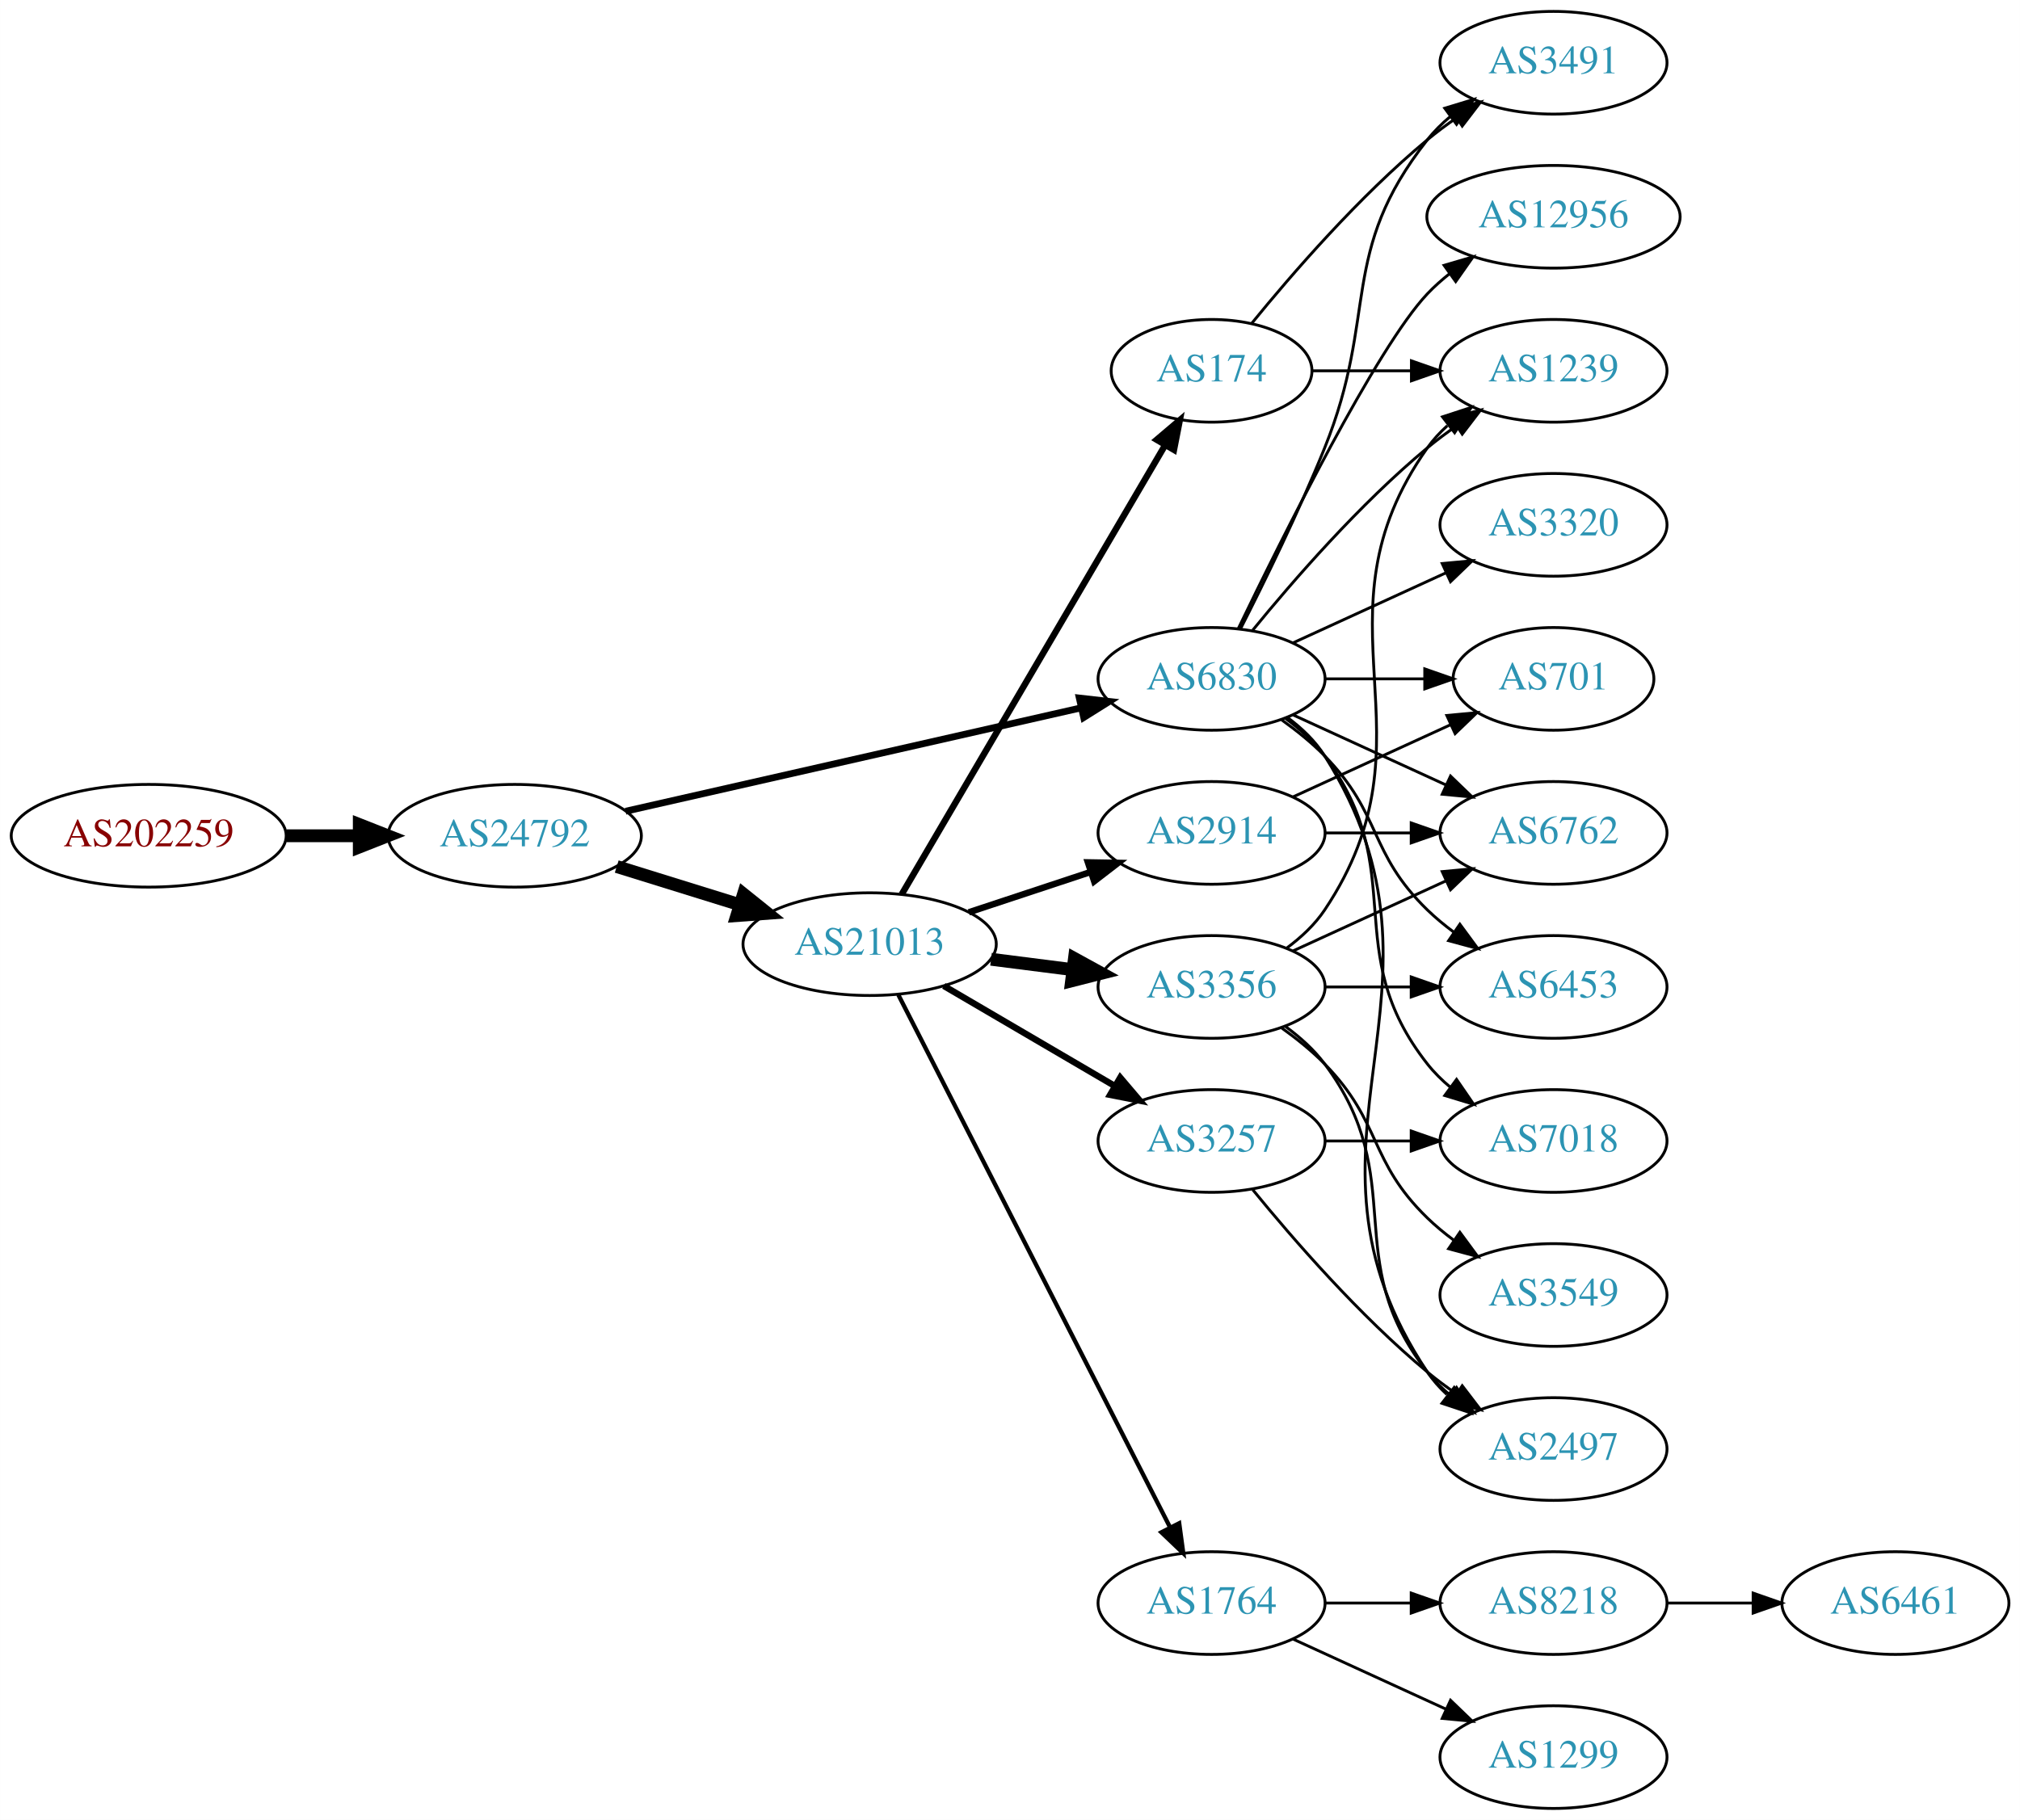
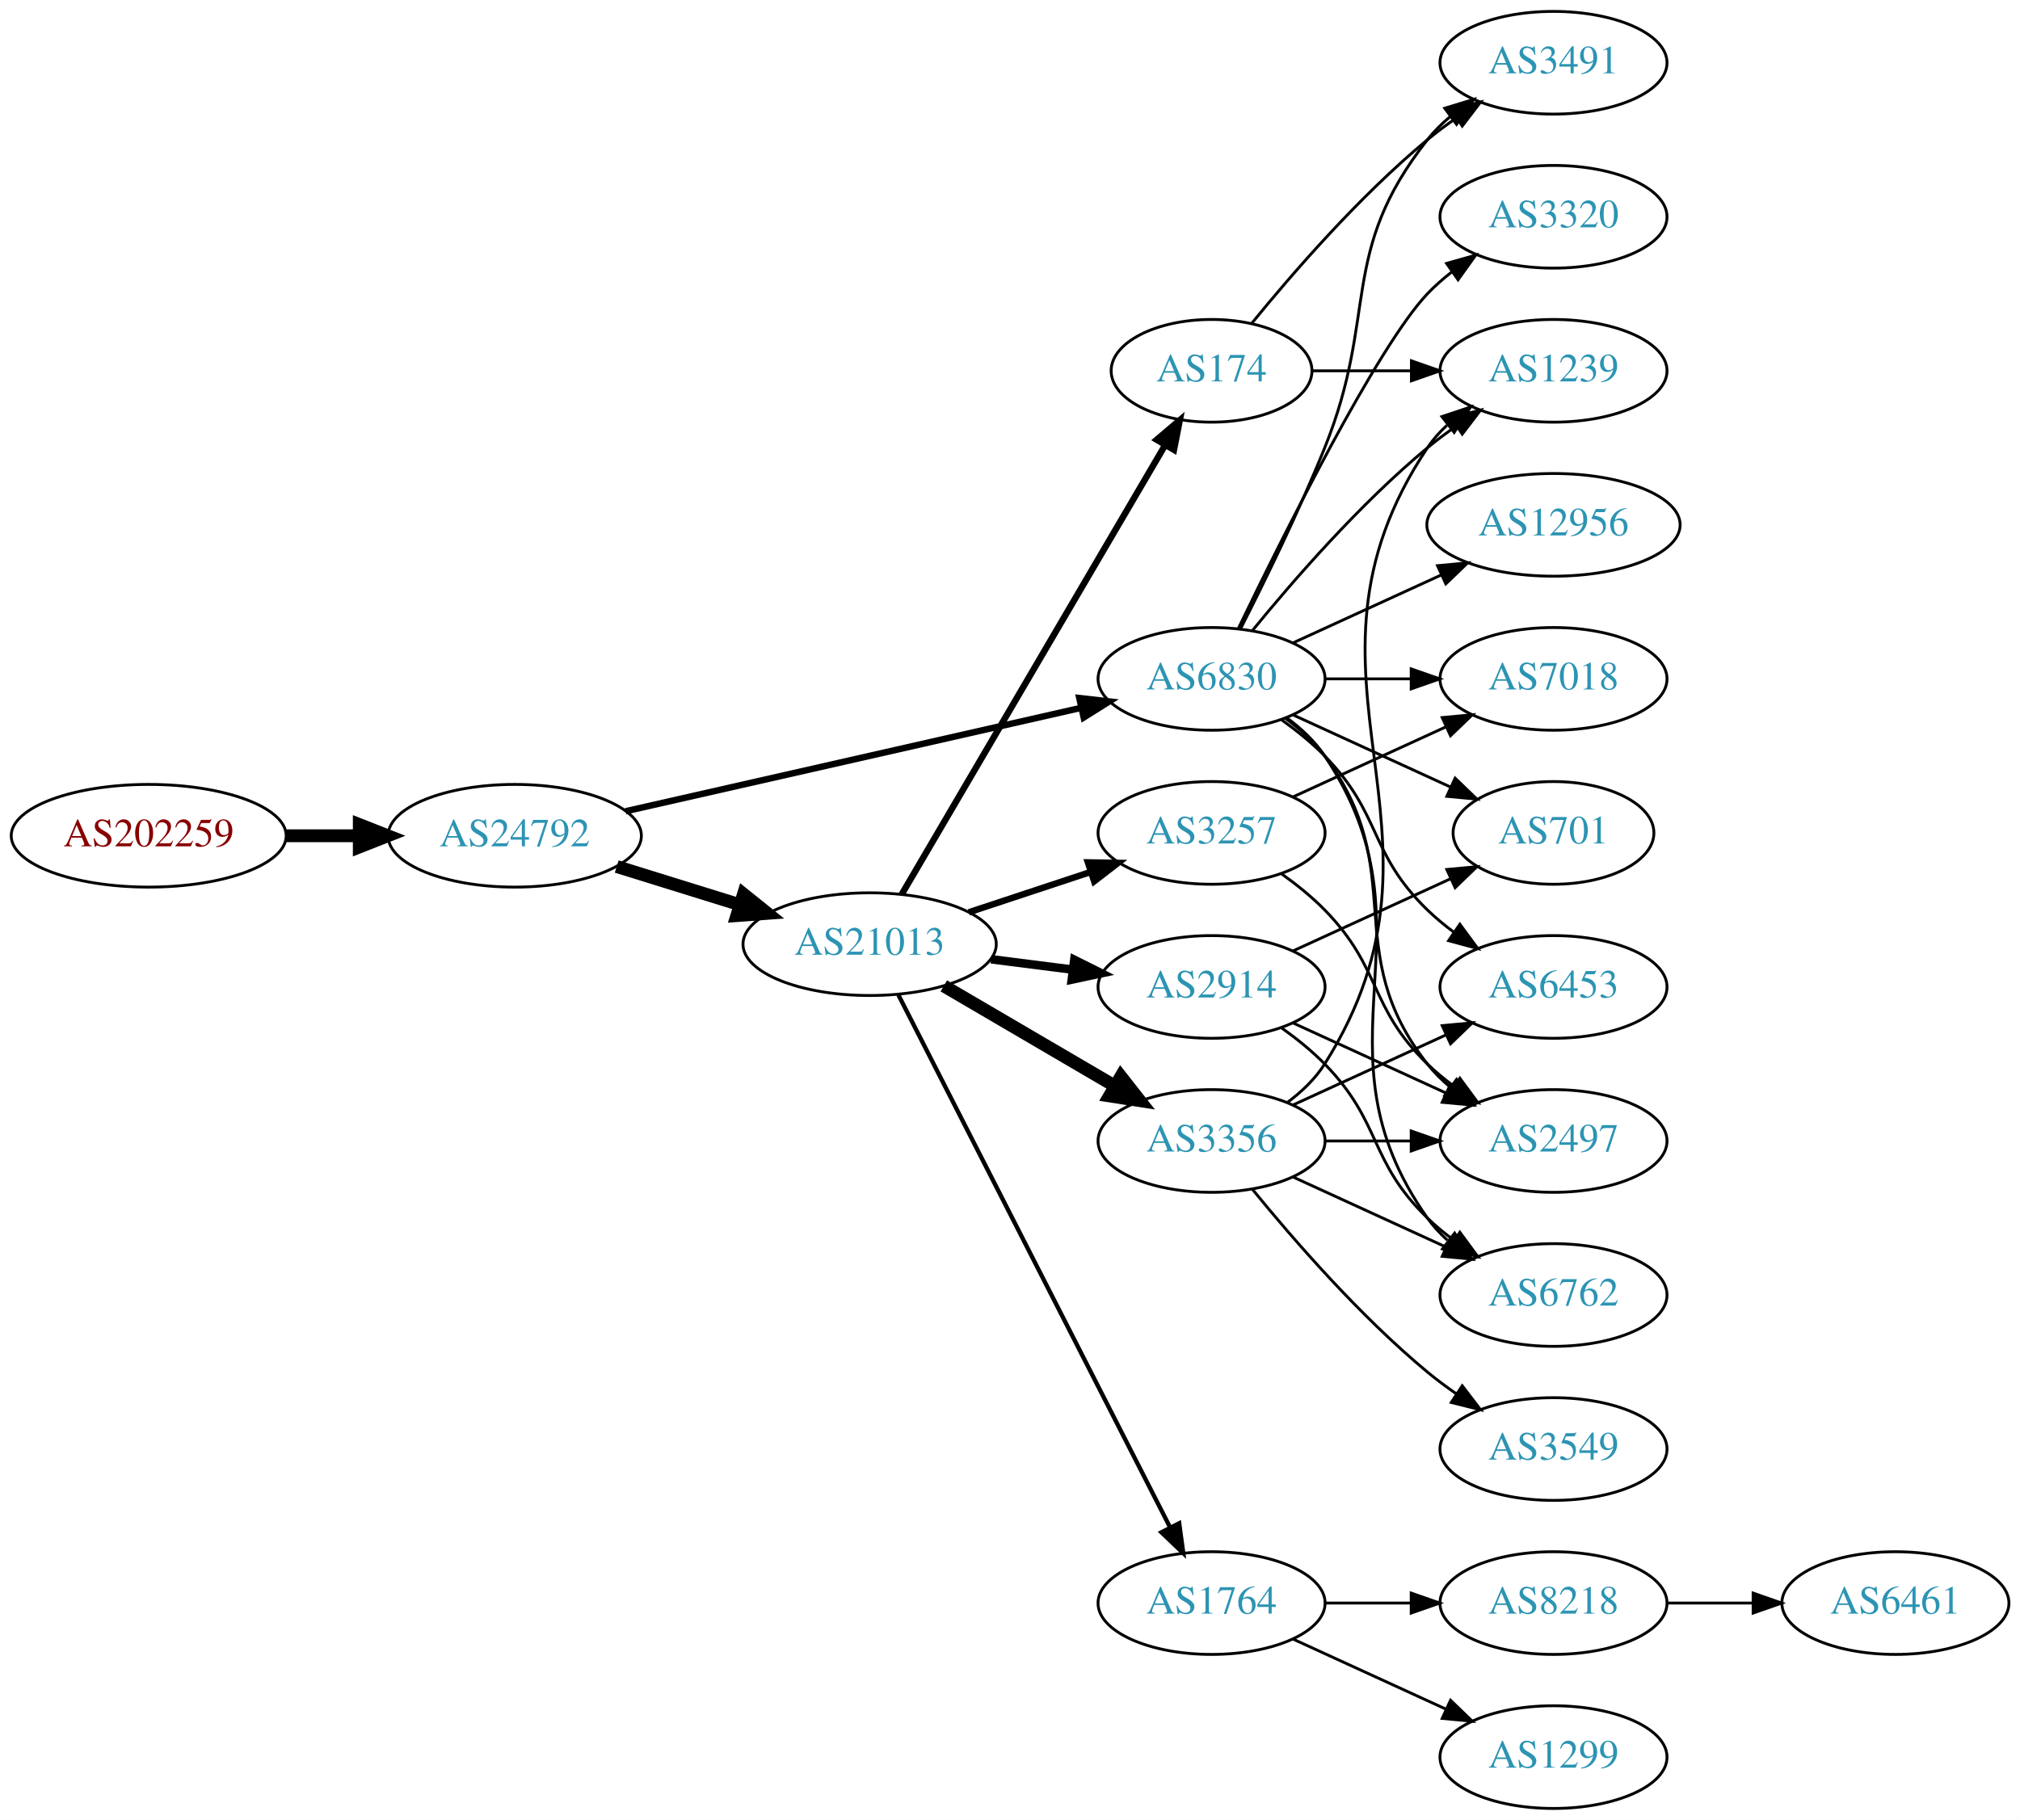
<svg xmlns="http://www.w3.org/2000/svg" xmlns:xlink="http://www.w3.org/1999/xlink" width="708pt" height="638pt" viewBox="0.00 0.00 707.95 638.00">
  <g id="graph0" class="graph" transform="scale(1 1) rotate(0) translate(4 634)">
    <polygon fill="white" stroke="none" points="-4,4 -4,-634 703.954,-634 703.954,4 -4,4" />
    <g id="node1" class="node">
      <g id="a_node1">
        <a xlink:href="/asn/202259" xlink:title="AS202259 ~ ISP4U GmbH [AT]">
          <ellipse fill="#ffffff" stroke="black" cx="48.096" cy="-341" rx="48.192" ry="18" />
          <text text-anchor="middle" x="48.096" y="-337.3" font-family="Times,serif" font-size="14.00" fill="#880000">AS202259</text>
        </a>
      </g>
    </g>
    <g id="node2" class="node">
      <g id="a_node2">
        <a xlink:href="/asn/24792" xlink:title="AS24792 ~ KITZNET-AS [AT]">
          <ellipse fill="#ffffff" stroke="black" cx="176.388" cy="-341" rx="44.393" ry="18" />
          <text text-anchor="middle" x="176.388" y="-337.3" font-family="Times,serif" font-size="14.00" fill="#2c94b3">AS24792</text>
        </a>
      </g>
    </g>
    <g id="edge1" class="edge">
      <path fill="none" stroke="black" stroke-width="4.5" d="M96.481,-341C104.742,-341 113.386,-341 121.799,-341" />
      <polygon fill="black" stroke="black" stroke-width="4.5" points="121.904,-344.938 131.904,-341 121.904,-337.063 121.904,-344.938" />
    </g>
    <g id="node3" class="node">
      <g id="a_node3">
        <a xlink:href="/asn/21013" xlink:title="AS21013 ~ Wels, AT [AT]">
          <ellipse fill="#ffffff" stroke="black" cx="300.78" cy="-303" rx="44.393" ry="18" />
          <text text-anchor="middle" x="300.78" y="-299.3" font-family="Times,serif" font-size="14.00" fill="#2c94b3">AS21013</text>
        </a>
      </g>
    </g>
    <g id="edge2" class="edge">
      <path fill="none" stroke="black" stroke-width="4.5" d="M212.133,-330.212C225.57,-326.041 241.113,-321.215 255.346,-316.796" />
      <polygon fill="black" stroke="black" stroke-width="4.5" points="256.565,-320.54 264.948,-313.815 254.23,-313.019 256.565,-320.54" />
    </g>
    <g id="node4" class="node">
      <g id="a_node4">
        <a xlink:href="/asn/6830" xlink:title="AS6830 ~ LGI-UPC [AT]">
          <ellipse fill="#ffffff" stroke="black" cx="420.622" cy="-396" rx="39.794" ry="18" />
          <text text-anchor="middle" x="420.622" y="-392.3" font-family="Times,serif" font-size="14.00" fill="#2c94b3">AS6830</text>
        </a>
      </g>
    </g>
    <g id="edge3" class="edge">
-       <path fill="none" stroke="black" stroke-width="2.382" d="M215.237,-349.594C258.411,-359.396 328.944,-375.411 374.823,-385.828" />
-       <polygon fill="black" stroke="black" stroke-width="2.382" points="374.26,-389.289 384.787,-388.091 375.81,-382.463 374.26,-389.289" />
+       <path fill="none" stroke="black" stroke-width="2.25" d="M215.237,-349.594C258.411,-359.396 328.944,-375.411 374.823,-385.828" />
+       <polygon fill="black" stroke="black" stroke-width="2.25" points="374.26,-389.289 384.787,-388.091 375.81,-382.463 374.26,-389.289" />
    </g>
    <g id="node5" class="node">
      <g id="a_node5">
+         <a xlink:href="/asn/3356" xlink:title="AS3356 ~ Level 3 Parent, LLC [US]">
+           <ellipse fill="#ffffff" stroke="black" cx="420.622" cy="-234" rx="39.794" ry="18" />
+           <text text-anchor="middle" x="420.622" y="-230.3" font-family="Times,serif" font-size="14.00" fill="#2c94b3">AS3356</text>
+         </a>
+       </g>
+     </g>
+     <g id="edge4" class="edge">
+       <path fill="none" stroke="black" stroke-width="4.5" d="M326.771,-288.367C344.269,-278.122 367.822,-264.331 386.827,-253.202" />
+       <polygon fill="black" stroke="black" stroke-width="4.5" points="388.833,-256.591 395.473,-248.14 384.854,-249.795 388.833,-256.591" />
+     </g>
+     <g id="node6" class="node">
+       <g id="a_node6">
+         <a xlink:href="/asn/3257" xlink:title="AS3257 ~ GTT [DE]">
+           <ellipse fill="#ffffff" stroke="black" cx="420.622" cy="-342" rx="39.794" ry="18" />
+           <text text-anchor="middle" x="420.622" y="-338.3" font-family="Times,serif" font-size="14.00" fill="#2c94b3">AS3257</text>
+         </a>
+       </g>
+     </g>
+     <g id="edge5" class="edge">
+       <path fill="none" stroke="black" stroke-width="2.25" d="M335.549,-314.176C348.793,-318.559 364.125,-323.633 378.04,-328.238" />
+       <polygon fill="black" stroke="black" stroke-width="2.25" points="377.279,-331.673 387.872,-331.492 379.478,-325.027 377.279,-331.673" />
+     </g>
+     <g id="node7" class="node">
+       <g id="a_node7">
        <a xlink:href="/asn/174" xlink:title="AS174 ~ Cogent Communications [US]">
          <ellipse fill="#ffffff" stroke="black" cx="420.622" cy="-504" rx="35.194" ry="18" />
          <text text-anchor="middle" x="420.622" y="-500.3" font-family="Times,serif" font-size="14.00" fill="#2c94b3">AS174</text>
        </a>
      </g>
    </g>
-     <g id="edge4" class="edge">
+     <g id="edge6" class="edge">
      <path fill="none" stroke="black" stroke-width="2.25" d="M312.031,-320.486C332.803,-355.915 379.951,-436.335 404.353,-477.956" />
      <polygon fill="black" stroke="black" stroke-width="2.25" points="401.401,-479.841 409.478,-486.698 407.44,-476.301 401.401,-479.841" />
    </g>
-     <g id="node6" class="node">
-       <g id="a_node6">
-         <a xlink:href="/asn/3257" xlink:title="AS3257 ~ GTT [DE]">
-           <ellipse fill="#ffffff" stroke="black" cx="420.622" cy="-234" rx="39.794" ry="18" />
-           <text text-anchor="middle" x="420.622" y="-230.3" font-family="Times,serif" font-size="14.00" fill="#2c94b3">AS3257</text>
-         </a>
-       </g>
-     </g>
-     <g id="edge5" class="edge">
-       <path fill="none" stroke="black" stroke-width="2.25" d="M326.771,-288.367C344.269,-278.122 367.822,-264.331 386.827,-253.202" />
-       <polygon fill="black" stroke="black" stroke-width="2.25" points="388.612,-256.213 395.473,-248.14 385.075,-250.173 388.612,-256.213" />
-     </g>
-     <g id="node7" class="node">
-       <g id="a_node7">
-         <a xlink:href="/asn/2914" xlink:title="AS2914 ~ NTT America, Inc. [US]">
-           <ellipse fill="#ffffff" stroke="black" cx="420.622" cy="-342" rx="39.794" ry="18" />
-           <text text-anchor="middle" x="420.622" y="-338.3" font-family="Times,serif" font-size="14.00" fill="#2c94b3">AS2914</text>
-         </a>
-       </g>
-     </g>
-     <g id="edge6" class="edge">
-       <path fill="none" stroke="black" stroke-width="2.25" d="M335.549,-314.176C348.793,-318.559 364.125,-323.633 378.04,-328.238" />
-       <polygon fill="black" stroke="black" stroke-width="2.25" points="377.279,-331.673 387.872,-331.492 379.478,-325.027 377.279,-331.673" />
-     </g>
    <g id="node8" class="node">
      <g id="a_node8">
-         <a xlink:href="/asn/3356" xlink:title="AS3356 ~ Level 3 Parent, LLC [US]">
+         <a xlink:href="/asn/2914" xlink:title="AS2914 ~ NTT America, Inc. [US]">
          <ellipse fill="#ffffff" stroke="black" cx="420.622" cy="-288" rx="39.794" ry="18" />
-           <text text-anchor="middle" x="420.622" y="-284.3" font-family="Times,serif" font-size="14.00" fill="#2c94b3">AS3356</text>
+           <text text-anchor="middle" x="420.622" y="-284.3" font-family="Times,serif" font-size="14.00" fill="#2c94b3">AS2914</text>
        </a>
      </g>
    </g>
    <g id="edge7" class="edge">
-       <path fill="none" stroke="black" stroke-width="4.5" d="M343.327,-297.712C352.573,-296.535 362.445,-295.278 371.917,-294.072" />
-       <polygon fill="black" stroke="black" stroke-width="4.5" points="372.565,-297.959 381.988,-292.79 371.571,-290.147 372.565,-297.959" />
+       <path fill="none" stroke="black" stroke-width="3" d="M343.327,-297.712C352.573,-296.535 362.445,-295.278 371.917,-294.072" />
+       <polygon fill="black" stroke="black" stroke-width="3" points="372.51,-297.525 381.988,-292.79 371.626,-290.581 372.51,-297.525" />
    </g>
    <g id="node9" class="node">
      <g id="a_node9">
        <a xlink:href="/asn/1764" xlink:title="AS1764 ~ NEXTLAYER-AS [AT]">
          <ellipse fill="#ffffff" stroke="black" cx="420.622" cy="-72" rx="39.794" ry="18" />
          <text text-anchor="middle" x="420.622" y="-68.3" font-family="Times,serif" font-size="14.00" fill="#2c94b3">AS1764</text>
        </a>
      </g>
    </g>
    <g id="edge8" class="edge">
      <path fill="none" stroke="black" stroke-width="1.5" d="M310.831,-285.257C331.403,-244.931 381.767,-146.206 406.068,-98.569" />
      <polygon fill="black" stroke="black" stroke-width="1.5" points="409.275,-99.985 410.701,-89.487 403.039,-96.804 409.275,-99.985" />
    </g>
    <g id="node10" class="node">
      <g id="a_node10">
+         <a xlink:href="/asn/1239" xlink:title="AS1239 ~ Sprint [US]">
+           <ellipse fill="#ffffff" stroke="black" cx="540.465" cy="-504" rx="39.794" ry="18" />
+           <text text-anchor="middle" x="540.465" y="-500.3" font-family="Times,serif" font-size="14.00" fill="#2c94b3">AS1239</text>
+         </a>
+       </g>
+     </g>
+     <g id="edge24" class="edge">
+       <path fill="none" stroke="black" d="M435.041,-413.065C449.156,-430.375 472.571,-457.345 496.269,-477 499.485,-479.668 502.986,-482.27 506.556,-484.741" />
+       <polygon fill="black" stroke="black" points="504.634,-487.666 514.912,-490.236 508.48,-481.817 504.634,-487.666" />
+     </g>
+     <g id="node12" class="node">
+       <g id="a_node12">
+         <a xlink:href="/asn/2497" xlink:title="AS2497 ~ Internet Initiative Japan Inc. [JP]">
+           <ellipse fill="#ffffff" stroke="black" cx="540.465" cy="-234" rx="39.794" ry="18" />
+           <text text-anchor="middle" x="540.465" y="-230.3" font-family="Times,serif" font-size="14.00" fill="#2c94b3">AS2497</text>
+         </a>
+       </g>
+     </g>
+     <g id="edge17" class="edge">
+       <path fill="none" stroke="black" d="M446.553,-382.118C451.629,-378.389 456.547,-373.984 460.269,-369 490.54,-328.458 464.97,-300.754 496.269,-261 498.594,-258.047 501.337,-255.33 504.296,-252.853" />
+       <polygon fill="black" stroke="black" points="506.489,-255.585 512.493,-246.855 502.356,-249.936 506.489,-255.585" />
+     </g>
+     <g id="node13" class="node">
+       <g id="a_node13">
+         <a xlink:href="/asn/6453" xlink:title="AS6453 ~ TATA COMMUNICATIONS (AMERICA) INC [US]">
+           <ellipse fill="#ffffff" stroke="black" cx="540.465" cy="-288" rx="39.794" ry="18" />
+           <text text-anchor="middle" x="540.465" y="-284.3" font-family="Times,serif" font-size="14.00" fill="#2c94b3">AS6453</text>
+         </a>
+       </g>
+     </g>
+     <g id="edge21" class="edge">
+       <path fill="none" stroke="black" d="M445.216,-381.611C450.472,-377.852 455.804,-373.563 460.269,-369 480.441,-348.383 475.575,-335.094 496.269,-315 499.114,-312.237 502.288,-309.614 505.588,-307.166" />
+       <polygon fill="black" stroke="black" points="507.653,-309.994 513.936,-301.462 503.704,-304.214 507.653,-309.994" />
+     </g>
+     <g id="node14" class="node">
+       <g id="a_node14">
+         <a xlink:href="/asn/6762" xlink:title="AS6762 ~ TELECOM ITALIA SPARKLE S.p.A. [IT]">
+           <ellipse fill="#ffffff" stroke="black" cx="540.465" cy="-180" rx="39.794" ry="18" />
+           <text text-anchor="middle" x="540.465" y="-176.3" font-family="Times,serif" font-size="14.00" fill="#2c94b3">AS6762</text>
+         </a>
+       </g>
+     </g>
+     <g id="edge20" class="edge">
+       <path fill="none" stroke="black" d="M446.941,-382.393C451.997,-378.649 456.809,-374.169 460.269,-369 501.293,-307.706 453.69,-267.225 496.269,-207 498.26,-204.184 500.647,-201.599 503.263,-199.24" />
+       <polygon fill="black" stroke="black" points="505.815,-201.694 511.631,-192.838 501.562,-196.135 505.815,-201.694" />
+     </g>
+     <g id="node15" class="node">
+       <g id="a_node15">
+         <a xlink:href="/asn/7018" xlink:title="AS7018 ~ AT&amp;T Services, Inc. [US]">
+           <ellipse fill="#ffffff" stroke="black" cx="540.465" cy="-396" rx="39.794" ry="18" />
+           <text text-anchor="middle" x="540.465" y="-392.3" font-family="Times,serif" font-size="14.00" fill="#2c94b3">AS7018</text>
+         </a>
+       </g>
+     </g>
+     <g id="edge23" class="edge">
+       <path fill="none" stroke="black" d="M460.535,-396C470.088,-396 480.438,-396 490.401,-396" />
+       <polygon fill="black" stroke="black" points="490.593,-399.5 500.593,-396 490.593,-392.5 490.593,-399.5" />
+     </g>
+     <g id="node16" class="node">
+       <g id="a_node16">
+         <a xlink:href="/asn/701" xlink:title="AS701 ~ UUNET [US]">
+           <ellipse fill="#ffffff" stroke="black" cx="540.465" cy="-342" rx="35.194" ry="18" />
+           <text text-anchor="middle" x="540.465" y="-338.3" font-family="Times,serif" font-size="14.00" fill="#2c94b3">AS701</text>
+         </a>
+       </g>
+     </g>
+     <g id="edge16" class="edge">
+       <path fill="none" stroke="black" d="M449.251,-383.339C465.667,-375.817 486.649,-366.202 504.246,-358.139" />
+       <polygon fill="black" stroke="black" points="505.99,-361.189 513.623,-353.842 503.074,-354.826 505.99,-361.189" />
+     </g>
+     <g id="node17" class="node">
+       <g id="a_node17">
+         <a xlink:href="/asn/3320" xlink:title="AS3320 ~ DTAG [DE]">
+           <ellipse fill="#ffffff" stroke="black" cx="540.465" cy="-558" rx="39.794" ry="18" />
+           <text text-anchor="middle" x="540.465" y="-554.3" font-family="Times,serif" font-size="14.00" fill="#2c94b3">AS3320</text>
+         </a>
+       </g>
+     </g>
+     <g id="edge18" class="edge">
+       <path fill="none" stroke="black" d="M429.969,-413.595C445.437,-445.732 478.582,-512.34 496.269,-531 498.854,-533.728 501.772,-536.294 504.84,-538.677" />
+       <polygon fill="black" stroke="black" points="502.994,-541.658 513.189,-544.543 507.019,-535.93 502.994,-541.658" />
+     </g>
+     <g id="node18" class="node">
+       <g id="a_node18">
+         <a xlink:href="/asn/12956" xlink:title="AS12956 ~ TELXIUS [ES]">
+           <ellipse fill="#ffffff" stroke="black" cx="540.465" cy="-450" rx="44.393" ry="18" />
+           <text text-anchor="middle" x="540.465" y="-446.3" font-family="Times,serif" font-size="14.00" fill="#2c94b3">AS12956</text>
+         </a>
+       </g>
+     </g>
+     <g id="edge19" class="edge">
+       <path fill="none" stroke="black" d="M449.251,-408.661C464.749,-415.762 484.316,-424.728 501.262,-432.494" />
+       <polygon fill="black" stroke="black" points="499.816,-435.681 510.365,-436.665 502.732,-429.317 499.816,-435.681" />
+     </g>
+     <g id="node19" class="node">
+       <g id="a_node19">
        <a xlink:href="/asn/3491" xlink:title="AS3491 ~ PCCW Global, Inc. [US]">
          <ellipse fill="#ffffff" stroke="black" cx="540.465" cy="-612" rx="39.794" ry="18" />
          <text text-anchor="middle" x="540.465" y="-608.3" font-family="Times,serif" font-size="14.00" fill="#2c94b3">AS3491</text>
        </a>
      </g>
    </g>
-     <g id="edge11" class="edge">
+     <g id="edge22" class="edge">
      <path fill="none" stroke="black" d="M430.703,-413.417C438.972,-429.634 451.233,-454.603 460.269,-477 479.199,-523.922 464.97,-545.246 496.269,-585 498.594,-587.953 501.337,-590.67 504.296,-593.147" />
      <polygon fill="black" stroke="black" points="502.356,-596.064 512.493,-599.145 506.489,-590.415 502.356,-596.064" />
    </g>
+     <g id="edge9" class="edge">
+       <path fill="none" stroke="black" d="M447.148,-247.472C452.193,-251.223 456.948,-255.74 460.269,-261 512.219,-343.3 442.23,-396.056 496.269,-477 498.184,-479.869 500.518,-482.49 503.099,-484.872" />
+       <polygon fill="black" stroke="black" points="501.362,-487.954 511.41,-491.313 505.65,-482.421 501.362,-487.954" />
+     </g>
    <g id="node11" class="node">
      <g id="a_node11">
-         <a xlink:href="/asn/1239" xlink:title="AS1239 ~ Sprint [US]">
-           <ellipse fill="#ffffff" stroke="black" cx="540.465" cy="-504" rx="39.794" ry="18" />
-           <text text-anchor="middle" x="540.465" y="-500.3" font-family="Times,serif" font-size="14.00" fill="#2c94b3">AS1239</text>
-         </a>
-       </g>
-     </g>
-     <g id="edge17" class="edge">
-       <path fill="none" stroke="black" d="M435.041,-413.065C449.156,-430.375 472.571,-457.345 496.269,-477 499.485,-479.668 502.986,-482.27 506.556,-484.741" />
-       <polygon fill="black" stroke="black" points="504.634,-487.666 514.912,-490.236 508.48,-481.817 504.634,-487.666" />
-     </g>
-     <g id="node12" class="node">
-       <g id="a_node12">
-         <a xlink:href="/asn/7018" xlink:title="AS7018 ~ AT&amp;T Services, Inc. [US]">
-           <ellipse fill="#ffffff" stroke="black" cx="540.465" cy="-234" rx="39.794" ry="18" />
-           <text text-anchor="middle" x="540.465" y="-230.3" font-family="Times,serif" font-size="14.00" fill="#2c94b3">AS7018</text>
-         </a>
-       </g>
+         <a xlink:href="/asn/3549" xlink:title="AS3549 ~ Level 3 Parent, LLC [US]">
+           <ellipse fill="#ffffff" stroke="black" cx="540.465" cy="-126" rx="39.794" ry="18" />
+           <text text-anchor="middle" x="540.465" y="-122.3" font-family="Times,serif" font-size="14.00" fill="#2c94b3">AS3549</text>
+         </a>
+       </g>
+     </g>
+     <g id="edge10" class="edge">
+       <path fill="none" stroke="black" d="M435.041,-216.935C449.156,-199.625 472.571,-172.655 496.269,-153 499.485,-150.332 502.986,-147.73 506.556,-145.259" />
+       <polygon fill="black" stroke="black" points="508.48,-148.183 514.912,-139.764 504.634,-142.334 508.48,-148.183" />
+     </g>
+     <g id="edge11" class="edge">
+       <path fill="none" stroke="black" d="M460.535,-234C470.088,-234 480.438,-234 490.401,-234" />
+       <polygon fill="black" stroke="black" points="490.593,-237.5 500.593,-234 490.593,-230.5 490.593,-237.5" />
    </g>
    <g id="edge12" class="edge">
-       <path fill="none" stroke="black" d="M446.553,-382.118C451.629,-378.389 456.547,-373.984 460.269,-369 490.54,-328.458 464.97,-300.754 496.269,-261 498.594,-258.047 501.337,-255.33 504.296,-252.853" />
-       <polygon fill="black" stroke="black" points="506.489,-255.585 512.493,-246.855 502.356,-249.936 506.489,-255.585" />
-     </g>
-     <g id="node13" class="node">
-       <g id="a_node13">
-         <a xlink:href="/asn/6762" xlink:title="AS6762 ~ TELECOM ITALIA SPARKLE S.p.A. [IT]">
-           <ellipse fill="#ffffff" stroke="black" cx="540.465" cy="-342" rx="39.794" ry="18" />
-           <text text-anchor="middle" x="540.465" y="-338.3" font-family="Times,serif" font-size="14.00" fill="#2c94b3">AS6762</text>
-         </a>
-       </g>
+       <path fill="none" stroke="black" d="M449.251,-246.661C465.208,-253.973 485.479,-263.261 502.761,-271.181" />
+       <polygon fill="black" stroke="black" points="501.46,-274.435 512.009,-275.419 504.376,-268.071 501.46,-274.435" />
    </g>
    <g id="edge13" class="edge">
-       <path fill="none" stroke="black" d="M449.251,-383.339C465.208,-376.027 485.479,-366.739 502.761,-358.819" />
-       <polygon fill="black" stroke="black" points="504.376,-361.929 512.009,-354.581 501.46,-355.565 504.376,-361.929" />
-     </g>
-     <g id="node14" class="node">
-       <g id="a_node14">
-         <a xlink:href="/asn/12956" xlink:title="AS12956 ~ TELXIUS [ES]">
-           <ellipse fill="#ffffff" stroke="black" cx="540.465" cy="-558" rx="44.393" ry="18" />
-           <text text-anchor="middle" x="540.465" y="-554.3" font-family="Times,serif" font-size="14.00" fill="#2c94b3">AS12956</text>
-         </a>
-       </g>
+       <path fill="none" stroke="black" d="M449.251,-221.339C465.208,-214.027 485.479,-204.739 502.761,-196.819" />
+       <polygon fill="black" stroke="black" points="504.376,-199.929 512.009,-192.581 501.46,-193.565 504.376,-199.929" />
+     </g>
+     <g id="edge15" class="edge">
+       <path fill="none" stroke="black" d="M445.216,-327.611C450.472,-323.852 455.804,-319.563 460.269,-315 480.441,-294.383 475.575,-281.094 496.269,-261 499.114,-258.237 502.288,-255.614 505.588,-253.166" />
+       <polygon fill="black" stroke="black" points="507.653,-255.994 513.936,-247.462 503.704,-250.214 507.653,-255.994" />
    </g>
    <g id="edge14" class="edge">
-       <path fill="none" stroke="black" d="M429.969,-413.595C445.437,-445.732 478.582,-512.34 496.269,-531 498.653,-533.515 501.319,-535.893 504.126,-538.117" />
-       <polygon fill="black" stroke="black" points="502.119,-540.985 512.287,-543.961 506.194,-535.293 502.119,-540.985" />
-     </g>
-     <g id="node15" class="node">
-       <g id="a_node15">
-         <a xlink:href="/asn/3320" xlink:title="AS3320 ~ DTAG [DE]">
-           <ellipse fill="#ffffff" stroke="black" cx="540.465" cy="-450" rx="39.794" ry="18" />
-           <text text-anchor="middle" x="540.465" y="-446.3" font-family="Times,serif" font-size="14.00" fill="#2c94b3">AS3320</text>
-         </a>
-       </g>
-     </g>
-     <g id="edge15" class="edge">
-       <path fill="none" stroke="black" d="M449.251,-408.661C465.208,-415.973 485.479,-425.261 502.761,-433.181" />
-       <polygon fill="black" stroke="black" points="501.46,-436.435 512.009,-437.419 504.376,-430.071 501.46,-436.435" />
-     </g>
-     <g id="node16" class="node">
-       <g id="a_node16">
-         <a xlink:href="/asn/6453" xlink:title="AS6453 ~ TATA COMMUNICATIONS (AMERICA) INC [US]">
-           <ellipse fill="#ffffff" stroke="black" cx="540.465" cy="-288" rx="39.794" ry="18" />
-           <text text-anchor="middle" x="540.465" y="-284.3" font-family="Times,serif" font-size="14.00" fill="#2c94b3">AS6453</text>
-         </a>
-       </g>
-     </g>
-     <g id="edge16" class="edge">
-       <path fill="none" stroke="black" d="M445.216,-381.611C450.472,-377.852 455.804,-373.563 460.269,-369 480.441,-348.383 475.575,-335.094 496.269,-315 499.114,-312.237 502.288,-309.614 505.588,-307.166" />
-       <polygon fill="black" stroke="black" points="507.653,-309.994 513.936,-301.462 503.704,-304.214 507.653,-309.994" />
-     </g>
-     <g id="node17" class="node">
-       <g id="a_node17">
-         <a xlink:href="/asn/2497" xlink:title="AS2497 ~ Internet Initiative Japan Inc. [JP]">
-           <ellipse fill="#ffffff" stroke="black" cx="540.465" cy="-126" rx="39.794" ry="18" />
-           <text text-anchor="middle" x="540.465" y="-122.3" font-family="Times,serif" font-size="14.00" fill="#2c94b3">AS2497</text>
-         </a>
-       </g>
-     </g>
-     <g id="edge18" class="edge">
-       <path fill="none" stroke="black" d="M447.148,-382.528C452.193,-378.777 456.948,-374.26 460.269,-369 512.219,-286.7 442.23,-233.944 496.269,-153 498.184,-150.131 500.518,-147.51 503.099,-145.128" />
-       <polygon fill="black" stroke="black" points="505.65,-147.579 511.41,-138.687 501.362,-142.046 505.65,-147.579" />
-     </g>
-     <g id="node18" class="node">
-       <g id="a_node18">
-         <a xlink:href="/asn/701" xlink:title="AS701 ~ UUNET [US]">
-           <ellipse fill="#ffffff" stroke="black" cx="540.465" cy="-396" rx="35.194" ry="18" />
-           <text text-anchor="middle" x="540.465" y="-392.3" font-family="Times,serif" font-size="14.00" fill="#2c94b3">AS701</text>
-         </a>
-       </g>
-     </g>
-     <g id="edge19" class="edge">
-       <path fill="none" stroke="black" d="M460.535,-396C471.622,-396 483.781,-396 495.164,-396" />
-       <polygon fill="black" stroke="black" points="495.345,-399.5 505.345,-396 495.345,-392.5 495.345,-399.5" />
-     </g>
-     <g id="edge9" class="edge">
+       <path fill="none" stroke="black" d="M449.251,-354.661C465.208,-361.973 485.479,-371.261 502.761,-379.181" />
+       <polygon fill="black" stroke="black" points="501.46,-382.435 512.009,-383.419 504.376,-376.071 501.46,-382.435" />
+     </g>
+     <g id="edge31" class="edge">
+       <path fill="none" stroke="black" d="M456.024,-504C466.848,-504 479.016,-504 490.642,-504" />
+       <polygon fill="black" stroke="black" points="490.673,-507.5 500.673,-504 490.673,-500.5 490.673,-507.5" />
+     </g>
+     <g id="edge32" class="edge">
      <path fill="none" stroke="black" d="M434.779,-520.743C448.865,-538.039 472.423,-565.223 496.269,-585 499.485,-587.668 502.986,-590.27 506.556,-592.741" />
      <polygon fill="black" stroke="black" points="504.634,-595.666 514.912,-598.236 508.48,-589.817 504.634,-595.666" />
    </g>
-     <g id="edge10" class="edge">
-       <path fill="none" stroke="black" d="M456.024,-504C466.848,-504 479.016,-504 490.642,-504" />
-       <polygon fill="black" stroke="black" points="490.673,-507.5 500.673,-504 490.673,-500.5 490.673,-507.5" />
+     <g id="edge30" class="edge">
+       <path fill="none" stroke="black" d="M449.251,-275.339C465.208,-268.027 485.479,-258.739 502.761,-250.819" />
+       <polygon fill="black" stroke="black" points="504.376,-253.929 512.009,-246.581 501.46,-247.565 504.376,-253.929" />
    </g>
    <g id="edge29" class="edge">
-       <path fill="none" stroke="black" d="M460.535,-234C470.088,-234 480.438,-234 490.401,-234" />
-       <polygon fill="black" stroke="black" points="490.593,-237.5 500.593,-234 490.593,-230.5 490.593,-237.5" />
-     </g>
-     <g id="edge28" class="edge">
-       <path fill="none" stroke="black" d="M435.041,-216.935C449.156,-199.625 472.571,-172.655 496.269,-153 499.485,-150.332 502.986,-147.73 506.556,-145.259" />
-       <polygon fill="black" stroke="black" points="508.48,-148.183 514.912,-139.764 504.634,-142.334 508.48,-148.183" />
-     </g>
-     <g id="edge31" class="edge">
-       <path fill="none" stroke="black" d="M460.535,-342C470.088,-342 480.438,-342 490.401,-342" />
-       <polygon fill="black" stroke="black" points="490.593,-345.5 500.593,-342 490.593,-338.5 490.593,-345.5" />
-     </g>
-     <g id="edge30" class="edge">
-       <path fill="none" stroke="black" d="M449.251,-354.661C465.667,-362.183 486.649,-371.798 504.246,-379.861" />
-       <polygon fill="black" stroke="black" points="503.074,-383.174 513.623,-384.158 505.99,-376.811 503.074,-383.174" />
-     </g>
-     <g id="edge24" class="edge">
-       <path fill="none" stroke="black" d="M446.941,-301.607C451.997,-305.351 456.809,-309.831 460.269,-315 501.293,-376.294 453.69,-416.775 496.269,-477 498.26,-479.816 500.647,-482.401 503.263,-484.76" />
-       <polygon fill="black" stroke="black" points="501.562,-487.865 511.631,-491.162 505.815,-482.306 501.562,-487.865" />
-     </g>
-     <g id="edge21" class="edge">
-       <path fill="none" stroke="black" d="M449.251,-300.661C465.208,-307.973 485.479,-317.261 502.761,-325.181" />
-       <polygon fill="black" stroke="black" points="501.46,-328.435 512.009,-329.419 504.376,-322.071 501.46,-328.435" />
-     </g>
-     <g id="edge23" class="edge">
-       <path fill="none" stroke="black" d="M460.535,-288C470.088,-288 480.438,-288 490.401,-288" />
-       <polygon fill="black" stroke="black" points="490.593,-291.5 500.593,-288 490.593,-284.5 490.593,-291.5" />
-     </g>
-     <g id="edge22" class="edge">
-       <path fill="none" stroke="black" d="M446.553,-274.118C451.629,-270.389 456.547,-265.984 460.269,-261 490.54,-220.458 464.97,-192.754 496.269,-153 498.594,-150.047 501.337,-147.33 504.296,-144.853" />
-       <polygon fill="black" stroke="black" points="506.489,-147.585 512.493,-138.855 502.356,-141.936 506.489,-147.585" />
-     </g>
-     <g id="node19" class="node">
-       <g id="a_node19">
-         <a xlink:href="/asn/3549" xlink:title="AS3549 ~ Level 3 Parent, LLC [US]">
-           <ellipse fill="#ffffff" stroke="black" cx="540.465" cy="-180" rx="39.794" ry="18" />
-           <text text-anchor="middle" x="540.465" y="-176.3" font-family="Times,serif" font-size="14.00" fill="#2c94b3">AS3549</text>
-         </a>
-       </g>
-     </g>
-     <g id="edge20" class="edge">
      <path fill="none" stroke="black" d="M445.216,-273.611C450.472,-269.852 455.804,-265.563 460.269,-261 480.441,-240.383 475.575,-227.094 496.269,-207 499.114,-204.237 502.288,-201.614 505.588,-199.166" />
      <polygon fill="black" stroke="black" points="507.653,-201.994 513.936,-193.462 503.704,-196.214 507.653,-201.994" />
+     </g>
+     <g id="edge28" class="edge">
+       <path fill="none" stroke="black" d="M449.251,-300.661C465.667,-308.183 486.649,-317.798 504.246,-325.861" />
+       <polygon fill="black" stroke="black" points="503.074,-329.174 513.623,-330.158 505.99,-322.811 503.074,-329.174" />
    </g>
    <g id="node20" class="node">
      <g id="a_node20">
        <a xlink:href="/asn/8218" xlink:title="AS8218 ~ legacy Neotelecoms [FR]">
          <ellipse fill="#ffffff" stroke="black" cx="540.465" cy="-72" rx="39.794" ry="18" />
          <text text-anchor="middle" x="540.465" y="-68.3" font-family="Times,serif" font-size="14.00" fill="#2c94b3">AS8218</text>
        </a>
      </g>
    </g>
    <g id="edge25" class="edge">
      <path fill="none" stroke="black" d="M460.535,-72C470.088,-72 480.438,-72 490.401,-72" />
      <polygon fill="black" stroke="black" points="490.593,-75.5 500.593,-72 490.593,-68.5 490.593,-75.5" />
    </g>
    <g id="node21" class="node">
      <g id="a_node21">
        <a xlink:href="/asn/1299" xlink:title="AS1299 ~ Telia Carrier [EU]">
          <ellipse fill="#ffffff" stroke="black" cx="540.465" cy="-18" rx="39.794" ry="18" />
          <text text-anchor="middle" x="540.465" y="-14.3" font-family="Times,serif" font-size="14.00" fill="#2c94b3">AS1299</text>
        </a>
      </g>
    </g>
    <g id="edge26" class="edge">
      <path fill="none" stroke="black" d="M449.251,-59.339C465.208,-52.027 485.479,-42.739 502.761,-34.819" />
      <polygon fill="black" stroke="black" points="504.376,-37.929 512.009,-30.581 501.46,-31.565 504.376,-37.929" />
    </g>
    <g id="node22" class="node">
      <g id="a_node22">
        <a xlink:href="/asn/6461" xlink:title="AS6461 ~ Zayo Bandwidth [US]">
          <ellipse fill="#ffffff" stroke="black" cx="660.307" cy="-72" rx="39.794" ry="18" />
          <text text-anchor="middle" x="660.307" y="-68.3" font-family="Times,serif" font-size="14.00" fill="#2c94b3">AS6461</text>
        </a>
      </g>
    </g>
    <g id="edge27" class="edge">
      <path fill="none" stroke="black" d="M580.377,-72C589.931,-72 600.28,-72 610.243,-72" />
      <polygon fill="black" stroke="black" points="610.436,-75.5 620.436,-72 610.436,-68.5 610.436,-75.5" />
    </g>
  </g>
</svg>
